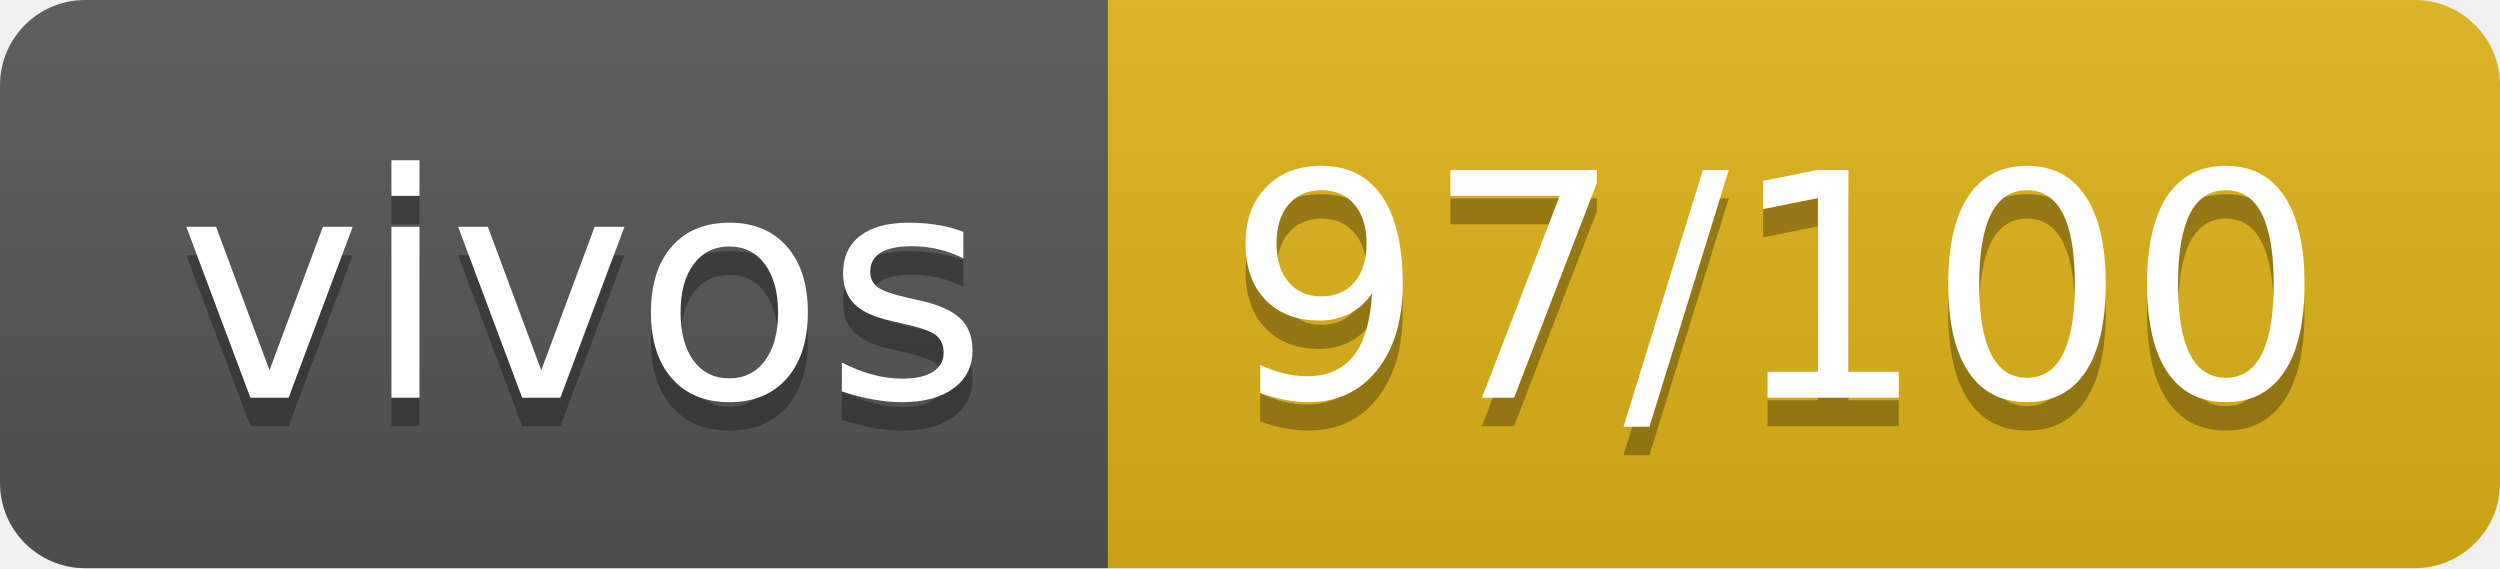
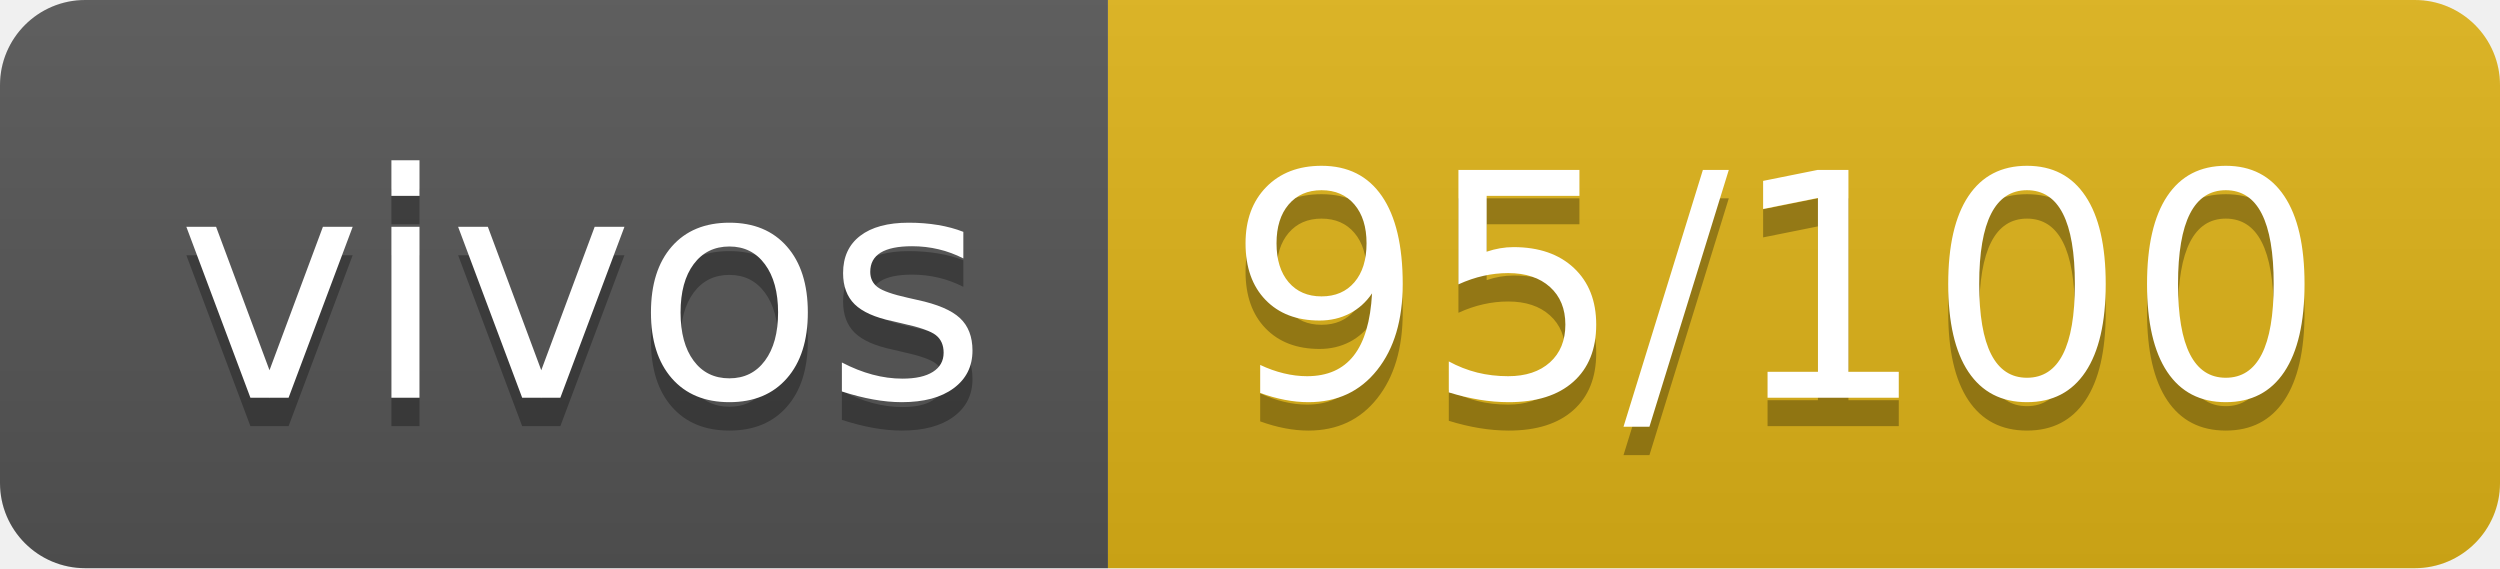
- <svg xmlns="http://www.w3.org/2000/svg" width="88" height="20" role="img" aria-label="vivos: 97/100">
+ <svg xmlns="http://www.w3.org/2000/svg" width="88" height="20" role="img" aria-label="vivos: 95/100">
  <linearGradient id="s" x2="0" y2="100%">
    <stop offset="0" stop-color="#bbb" stop-opacity=".1" />
    <stop offset="1" stop-opacity=".1" />
  </linearGradient>
  <clipPath id="r">
    <rect width="88" height="20" rx="3" fill="#fff" />
  </clipPath>
  <g clip-path="url(#r)">
    <rect width="39" height="20" fill="#555" />
    <rect x="39" width="49" height="20" fill="#dfb317" />
    <rect width="88" height="20" fill="url(#s)" />
  </g>
  <g fill="#fff" text-anchor="middle" font-family="Verdana,Geneva,DejaVu Sans,sans-serif" text-rendering="geometricPrecision" font-size="110">
    <text aria-hidden="true" x="205" y="150" fill="#010101" fill-opacity=".3" transform="scale(.1)" textLength="290">vivos</text>
    <text x="205" y="140" transform="scale(.1)" fill="#fff" textLength="290">vivos</text>
-     <text aria-hidden="true" x="625" y="150" fill="#010101" fill-opacity=".3" transform="scale(.1)" textLength="390">97/100</text>
-     <text x="625" y="140" transform="scale(.1)" fill="#fff" textLength="390">97/100</text>
+     <text aria-hidden="true" x="625" y="150" fill="#010101" fill-opacity=".3" transform="scale(.1)" textLength="390">95/100</text>
+     <text x="625" y="140" transform="scale(.1)" fill="#fff" textLength="390">95/100</text>
  </g>
</svg>
